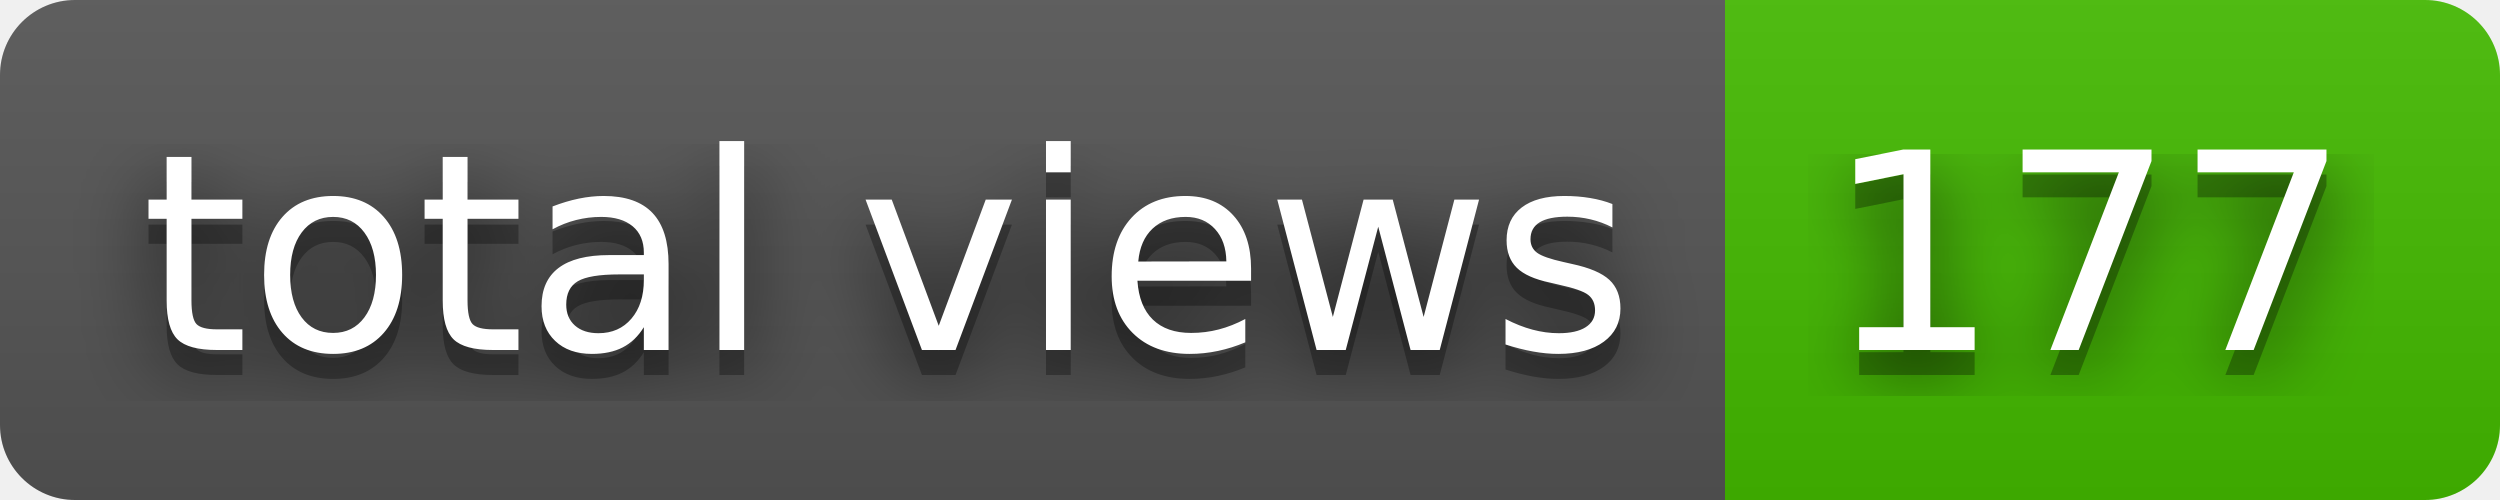
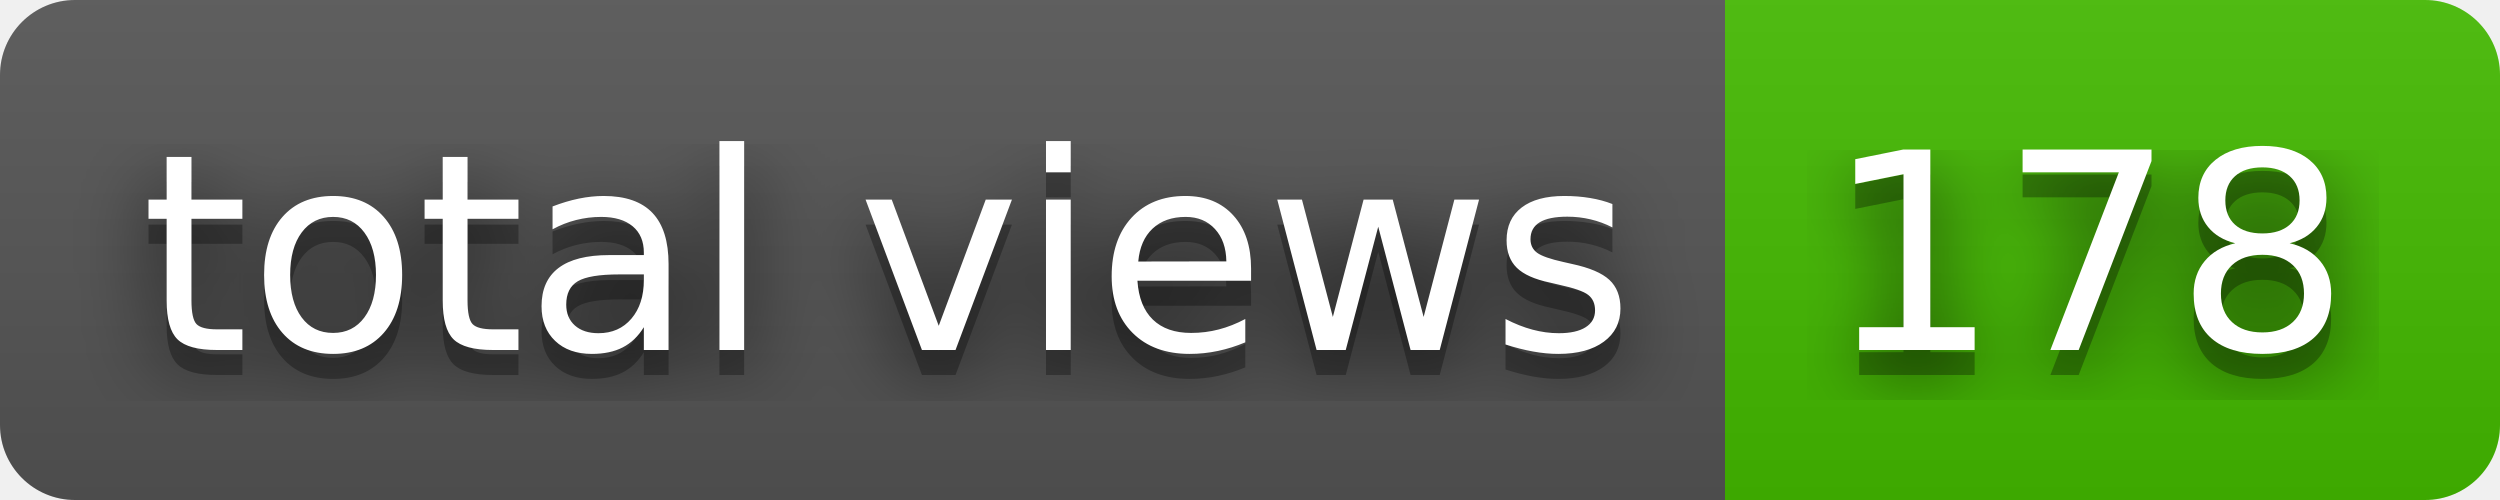
- <svg xmlns="http://www.w3.org/2000/svg" width="100" height="20" role="img" aria-label="total views: 177">
+ <svg xmlns="http://www.w3.org/2000/svg" width="100" height="20" role="img" aria-label="total views: 178">
  <filter id="blur">
    <feGaussianBlur stdDeviation="16" />
  </filter>
  <linearGradient id="s" x2="0" y2="100%">
    <stop offset="0" stop-color="#bbb" stop-opacity=".1" />
    <stop offset="1" stop-opacity=".1" />
  </linearGradient>
  <clipPath id="r">
    <rect width="100" height="20" rx="3" />
  </clipPath>
  <g clip-path="url(#r)">
    <rect width="69" height="20" fill="#555" />
    <rect x="69" width="31" height="20" fill="#4b0" />
    <rect width="100" height="20" fill="url(#s)" />
  </g>
  <g fill="#fff" text-anchor="middle" font-family="Verdana,Geneva,DejaVu Sans,sans-serif" text-rendering="geometricPrecision" font-size="110">
    <g transform="scale(.1)">
      <g aria-hidden="true" fill="#010101">
        <text x="355" y="150" fill-opacity=".8" filter="url(#blur)" textLength="590">total views</text>
        <text x="355" y="150" fill-opacity=".3" textLength="590">total views</text>
      </g>
      <text x="355" y="140" textLength="590">total views</text>
    </g>
    <g transform="scale(.1)">
      <g aria-hidden="true" fill="#010101">
-         <text x="835" y="150" fill-opacity=".8" filter="url(#blur)" textLength="210">177</text>
-         <text x="835" y="150" fill-opacity=".3" textLength="210">177</text>
+         <text x="835" y="150" fill-opacity=".8" filter="url(#blur)" textLength="210">178</text>
+         <text x="835" y="150" fill-opacity=".3" textLength="210">178</text>
      </g>
-       <text x="835" y="140" textLength="210">177</text>
+       <text x="835" y="140" textLength="210">178</text>
    </g>
  </g>
</svg>
